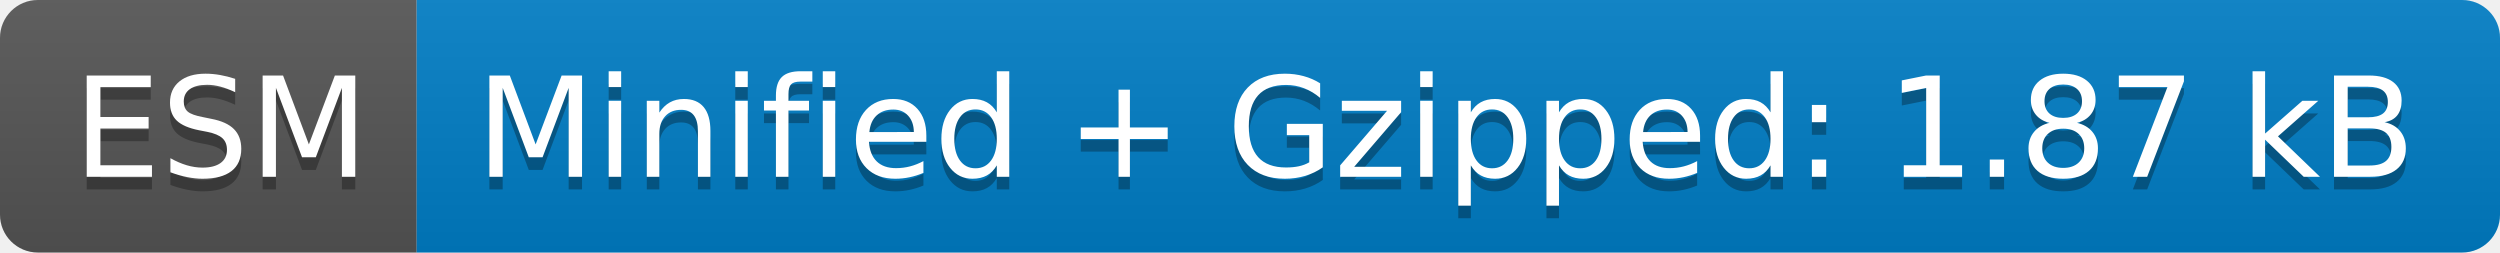
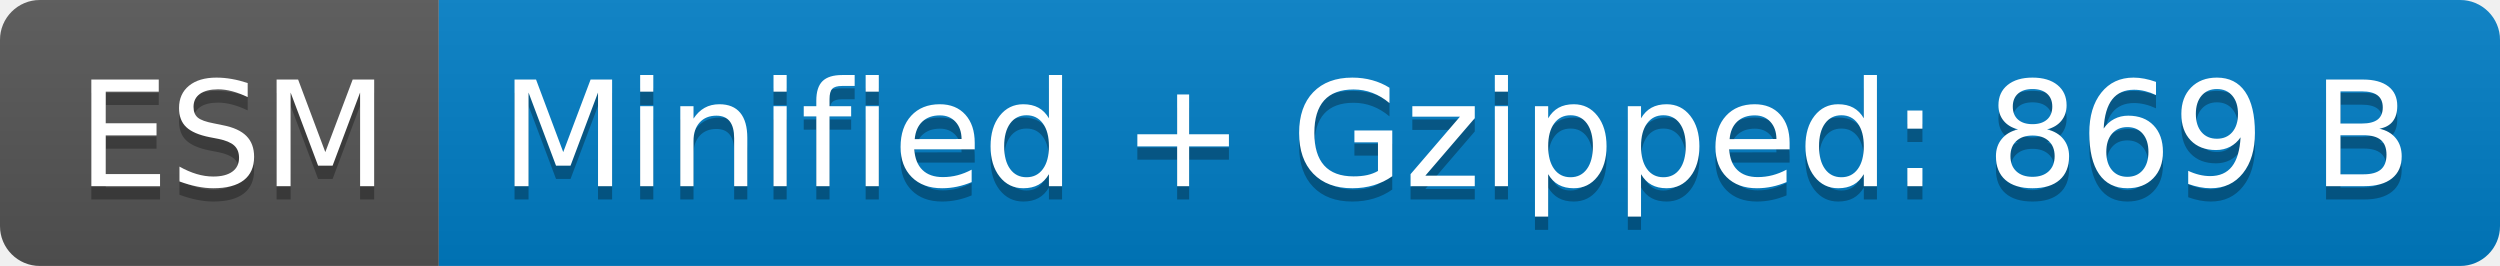
- <svg xmlns="http://www.w3.org/2000/svg" width="198" height="20" role="img" aria-label="ESM: Minified + Gzipped: 1.87 kB">
+ <svg xmlns="http://www.w3.org/2000/svg" width="188" height="20" role="img" aria-label="ESM: Minified + Gzipped: 869 B">
  <linearGradient id="s" x2="0" y2="100%">
    <stop offset="0" stop-color="#bbb" stop-opacity=".1" />
    <stop offset="1" stop-opacity=".1" />
  </linearGradient>
  <clipPath id="r">
-     <rect width="198" height="20" rx="3" fill="#fff" />
+     <rect width="188" height="20" rx="3" fill="#fff" />
  </clipPath>
  <g clip-path="url(#r)">
    <rect width="33" height="20" fill="#555" />
-     <rect x="33" width="165" height="20" fill="#007ec6" />
-     <rect width="198" height="20" fill="url(#s)" />
+     <rect x="33" width="155" height="20" fill="#007ec6" />
+     <rect width="188" height="20" fill="url(#s)" />
  </g>
  <g fill="#fff" text-anchor="middle" font-family="Verdana,Geneva,DejaVu Sans,sans-serif" text-rendering="geometricPrecision" font-size="110">
    <text aria-hidden="true" x="175" y="150" fill="#010101" fill-opacity=".3" transform="scale(.1)" textLength="230">ESM</text>
    <text x="175" y="140" transform="scale(.1)" fill="#fff" textLength="230">ESM</text>
-     <text aria-hidden="true" x="1145" y="150" fill="#010101" fill-opacity=".3" transform="scale(.1)" textLength="1550">Minified + Gzipped: 1.87 kB</text>
-     <text x="1145" y="140" transform="scale(.1)" fill="#fff" textLength="1550">Minified + Gzipped: 1.87 kB</text>
+     <text aria-hidden="true" x="1095" y="150" fill="#010101" fill-opacity=".3" transform="scale(.1)" textLength="1450">Minified + Gzipped: 869 B</text>
+     <text x="1095" y="140" transform="scale(.1)" fill="#fff" textLength="1450">Minified + Gzipped: 869 B</text>
  </g>
</svg>
